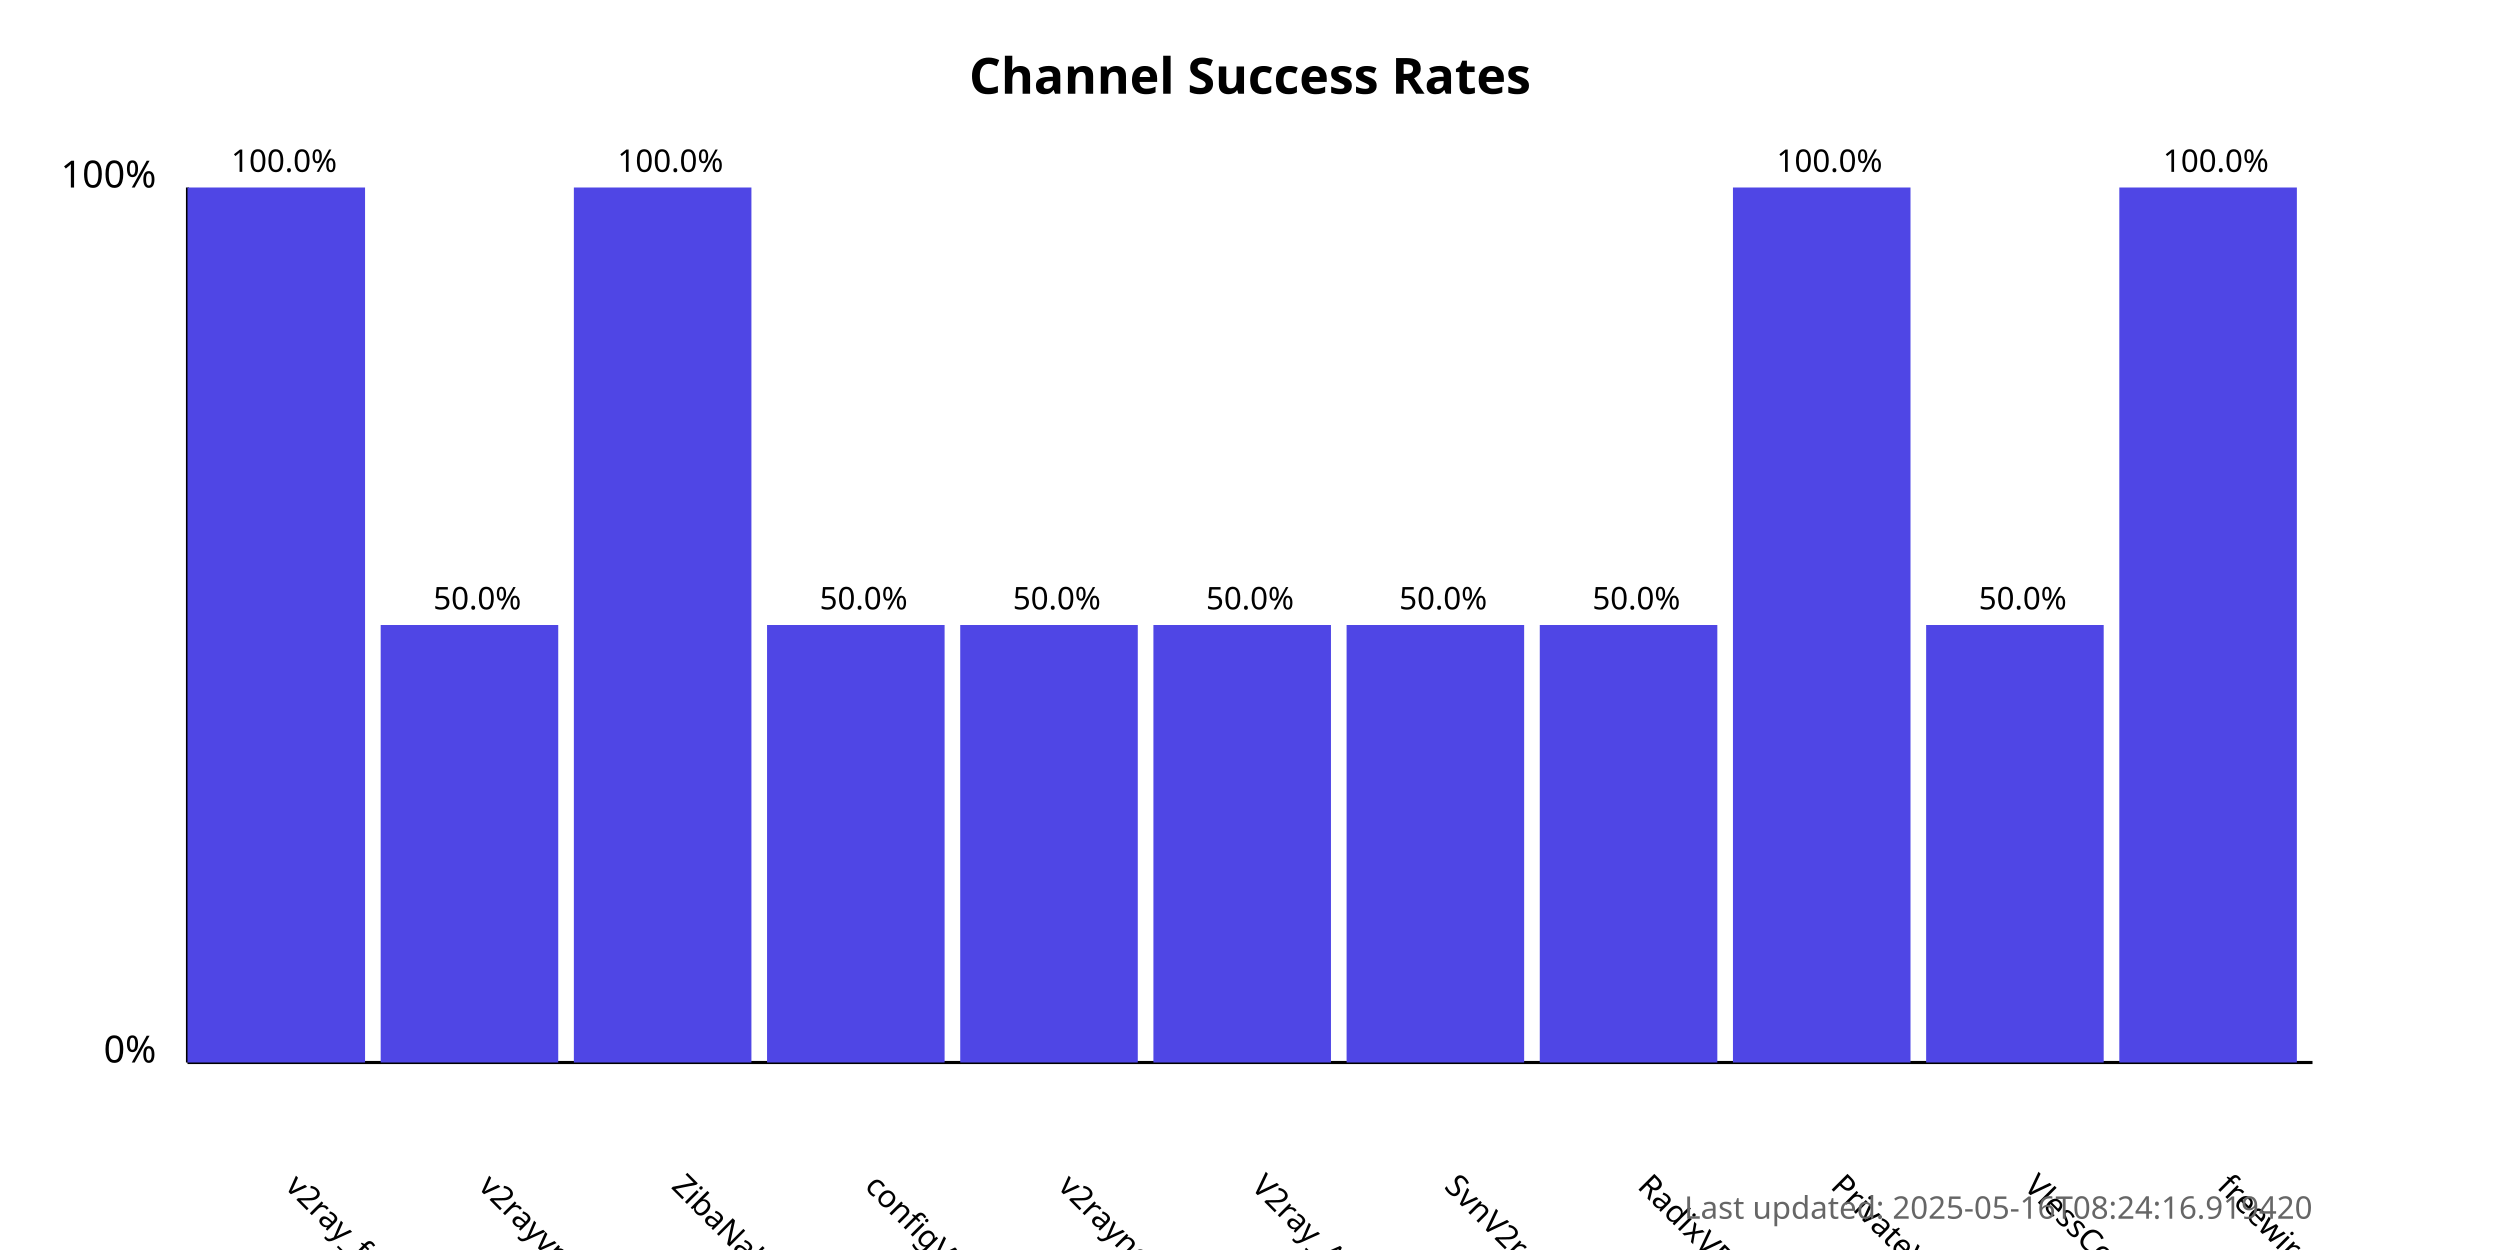
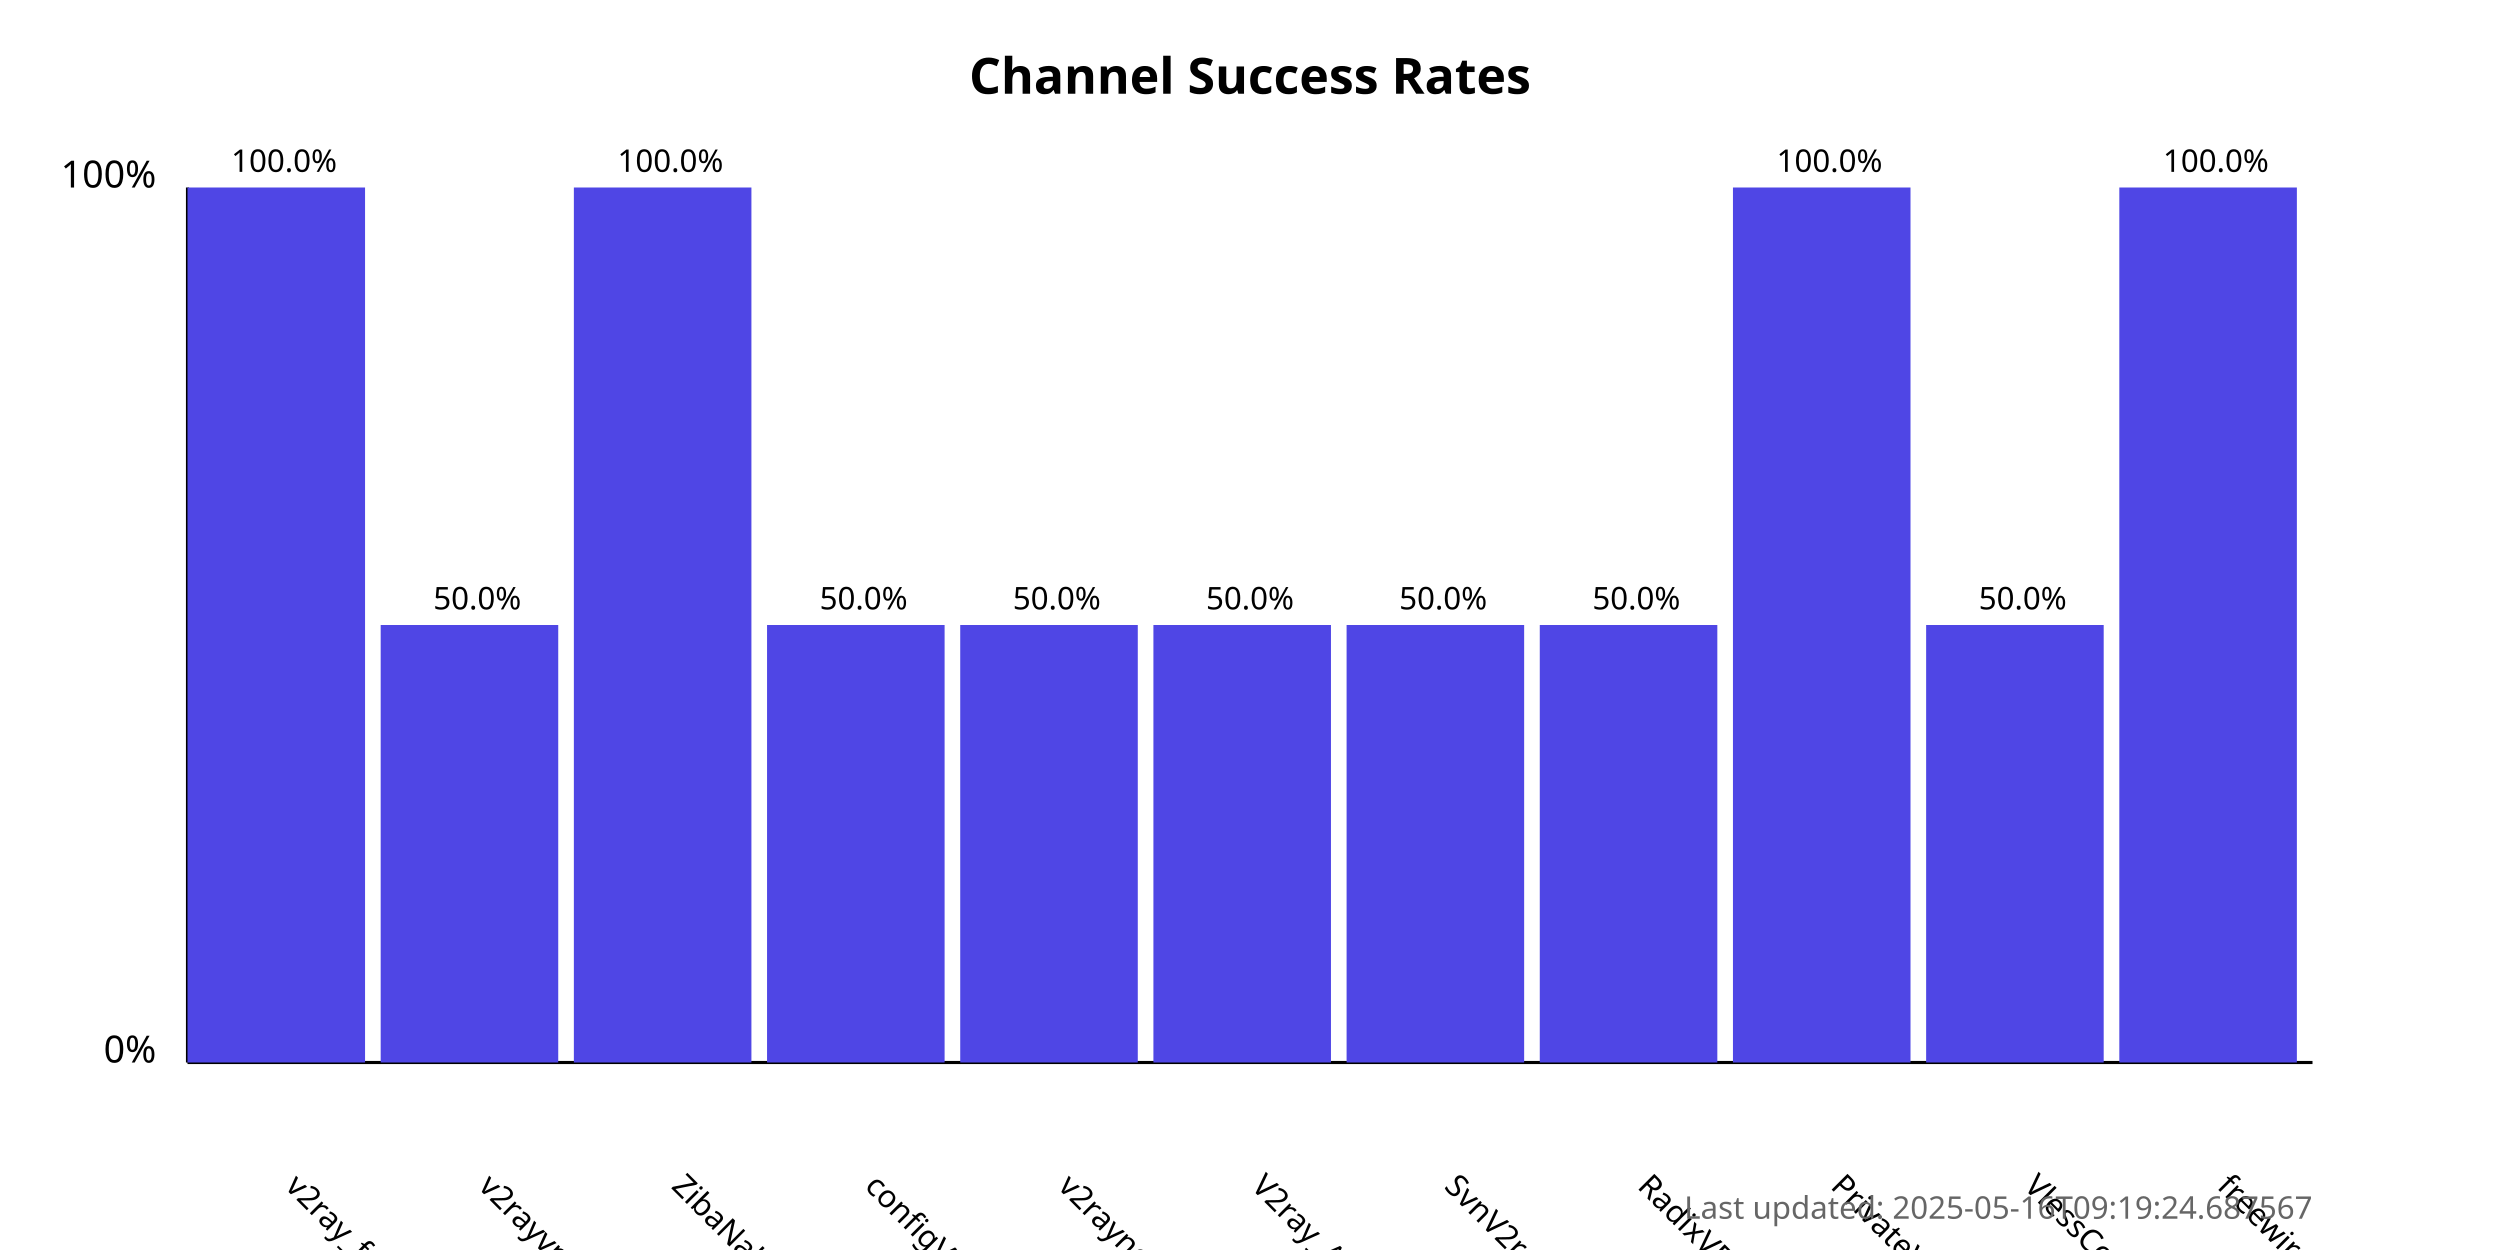
<svg xmlns="http://www.w3.org/2000/svg" width="800" height="400">
  <style>
            .chart-title { font: bold 16px sans-serif; }
            .axis-label { font: 12px sans-serif; }
            .tick-label { font: 10px sans-serif; }
            .bar { fill: #4f46e5; }
            .bar:hover { fill: #6366f1; }
            .timestamp { font: 10px sans-serif; fill: #666; }
        </style>
  <text x="400.0" y="30" text-anchor="middle" class="chart-title">
            Channel Success Rates
        </text>
  <line x1="60" y1="340" x2="60" y2="60" stroke="black" stroke-width="1" />
  <line x1="60" y1="340" x2="740" y2="340" stroke="black" stroke-width="1" />
  <text x="50" y="340" text-anchor="end" class="axis-label">0%</text>
  <text x="50" y="60" text-anchor="end" class="axis-label">100%</text>
  <g>
    <rect x="60" y="60.0" width="56.818" height="280.0" class="bar" />
    <text x="90.909" y="380" transform="rotate(45, 90.90909, 380)" text-anchor="start" class="tick-label">
                v2ray_free_conf
            </text>
    <text x="90.909" y="55.0" text-anchor="middle" class="tick-label">
                100.0%
            </text>
  </g>
  <g>
    <rect x="121.818" y="200.0" width="56.818" height="140.0" class="bar" />
    <text x="152.727" y="380" transform="rotate(45, 152.7273, 380)" text-anchor="start" class="tick-label">
                v2rayvpno
            </text>
    <text x="152.727" y="195.0" text-anchor="middle" class="tick-label">
                50.0%
            </text>
  </g>
  <g>
    <rect x="183.636" y="60.0" width="56.818" height="280.0" class="bar" />
    <text x="214.545" y="380" transform="rotate(45, 214.5455, 380)" text-anchor="start" class="tick-label">
                ZibaNabz
            </text>
    <text x="214.545" y="55.0" text-anchor="middle" class="tick-label">
                100.0%
            </text>
  </g>
  <g>
    <rect x="245.455" y="200.0" width="56.818" height="140.0" class="bar" />
    <text x="276.364" y="380" transform="rotate(45, 276.3636, 380)" text-anchor="start" class="tick-label">
                configV2rayForFree
            </text>
    <text x="276.364" y="195.0" text-anchor="middle" class="tick-label">
                50.0%
            </text>
  </g>
  <g>
    <rect x="307.273" y="200.0" width="56.818" height="140.0" class="bar" />
    <text x="338.182" y="380" transform="rotate(45, 338.1818, 380)" text-anchor="start" class="tick-label">
                v2rayngvpn
            </text>
    <text x="338.182" y="195.0" text-anchor="middle" class="tick-label">
                50.0%
            </text>
  </g>
  <g>
    <rect x="369.091" y="200.0" width="56.818" height="140.0" class="bar" />
    <text x="400.0" y="380" transform="rotate(45, 400.0, 380)" text-anchor="start" class="tick-label">
                V2ray_Alpha
            </text>
    <text x="400.0" y="195.0" text-anchor="middle" class="tick-label">
                50.0%
            </text>
  </g>
  <g>
    <rect x="430.909" y="200.0" width="56.818" height="140.0" class="bar" />
    <text x="461.818" y="380" transform="rotate(45, 461.8182, 380)" text-anchor="start" class="tick-label">
                SvnV2ray
            </text>
    <text x="461.818" y="195.0" text-anchor="middle" class="tick-label">
                50.0%
            </text>
  </g>
  <g>
    <rect x="492.727" y="200.0" width="56.818" height="140.0" class="bar" />
    <text x="523.636" y="380" transform="rotate(45, 523.6364, 380)" text-anchor="start" class="tick-label">
                RadixVPN
            </text>
    <text x="523.636" y="195.0" text-anchor="middle" class="tick-label">
                50.0%
            </text>
  </g>
  <g>
    <rect x="554.545" y="60.0" width="56.818" height="280.0" class="bar" />
    <text x="585.455" y="380" transform="rotate(45, 585.4545, 380)" text-anchor="start" class="tick-label">
                PrivateVPNs
            </text>
    <text x="585.455" y="55.0" text-anchor="middle" class="tick-label">
                100.0%
            </text>
  </g>
  <g>
    <rect x="616.364" y="200.0" width="56.818" height="140.0" class="bar" />
    <text x="647.273" y="380" transform="rotate(45, 647.2727, 380)" text-anchor="start" class="tick-label">
                VlessConfig
            </text>
    <text x="647.273" y="195.0" text-anchor="middle" class="tick-label">
                50.0%
            </text>
  </g>
  <g>
    <rect x="678.182" y="60.0" width="56.818" height="280.0" class="bar" />
    <text x="709.091" y="380" transform="rotate(45, 709.0909, 380)" text-anchor="start" class="tick-label">
                freewireguard
            </text>
    <text x="709.091" y="55.0" text-anchor="middle" class="tick-label">
                100.0%
            </text>
  </g>
  <text x="740" y="390" text-anchor="end" class="timestamp">
-             Last updated: 2025-05-16T08:24:16.919420
+             Last updated: 2025-05-16T09:19:24.687567
        </text>
</svg>
